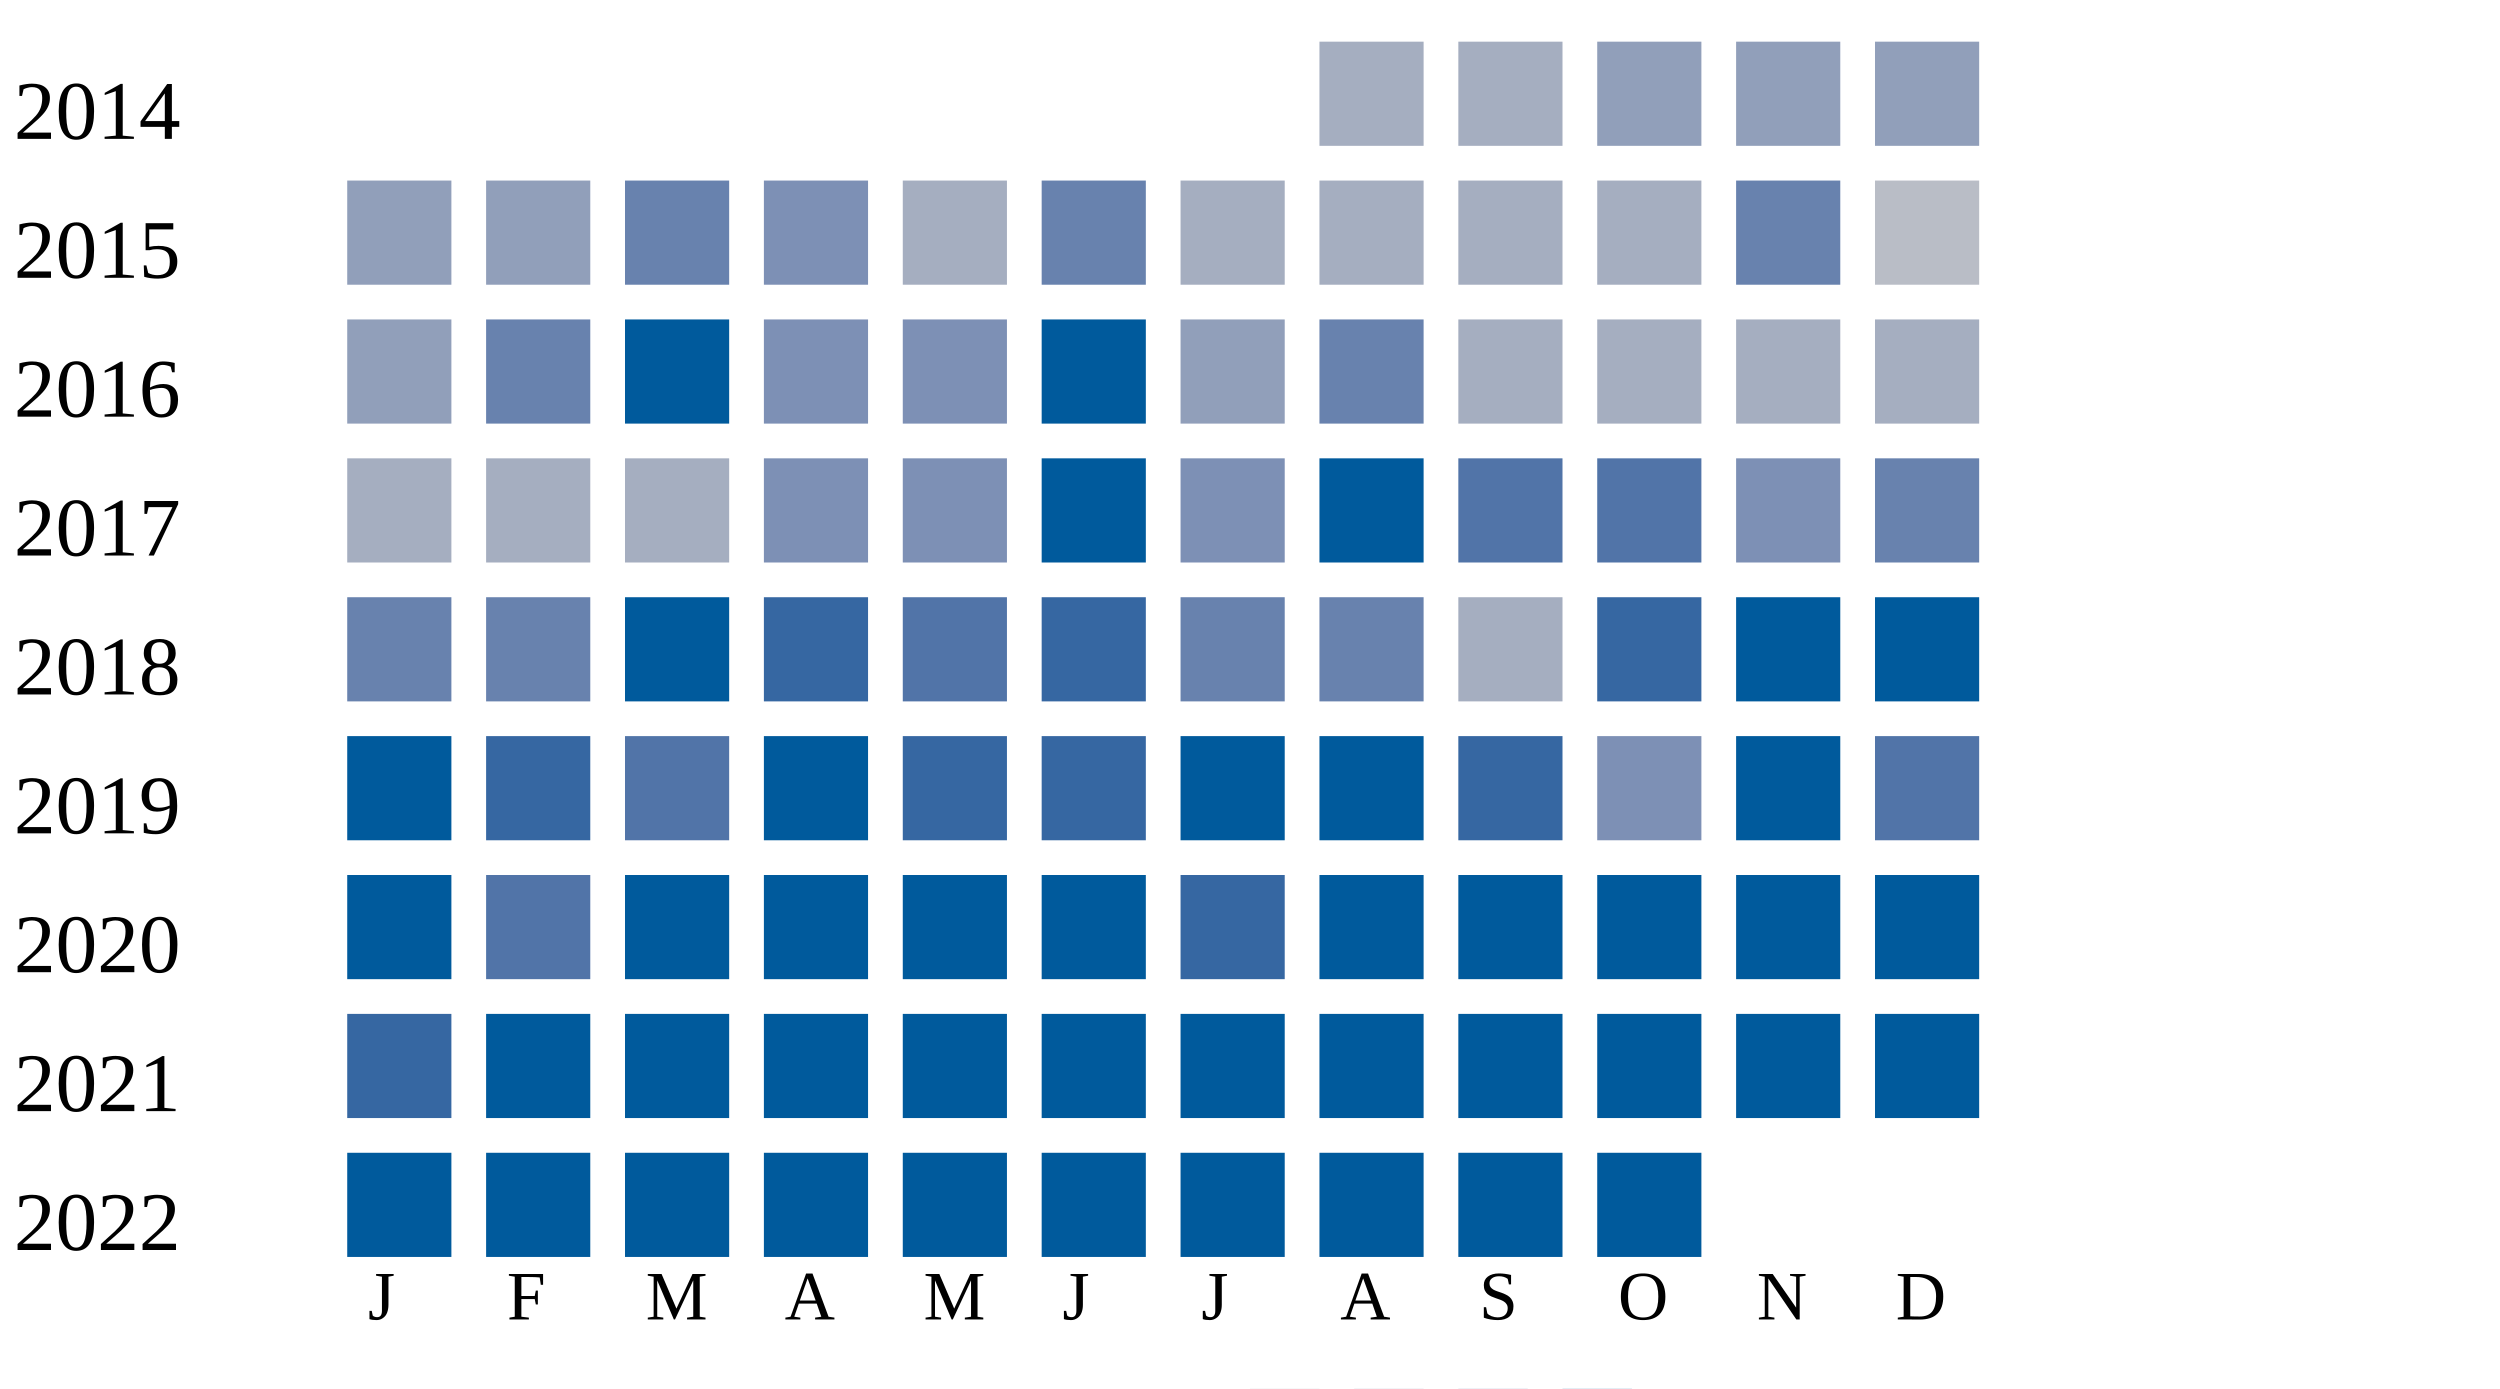
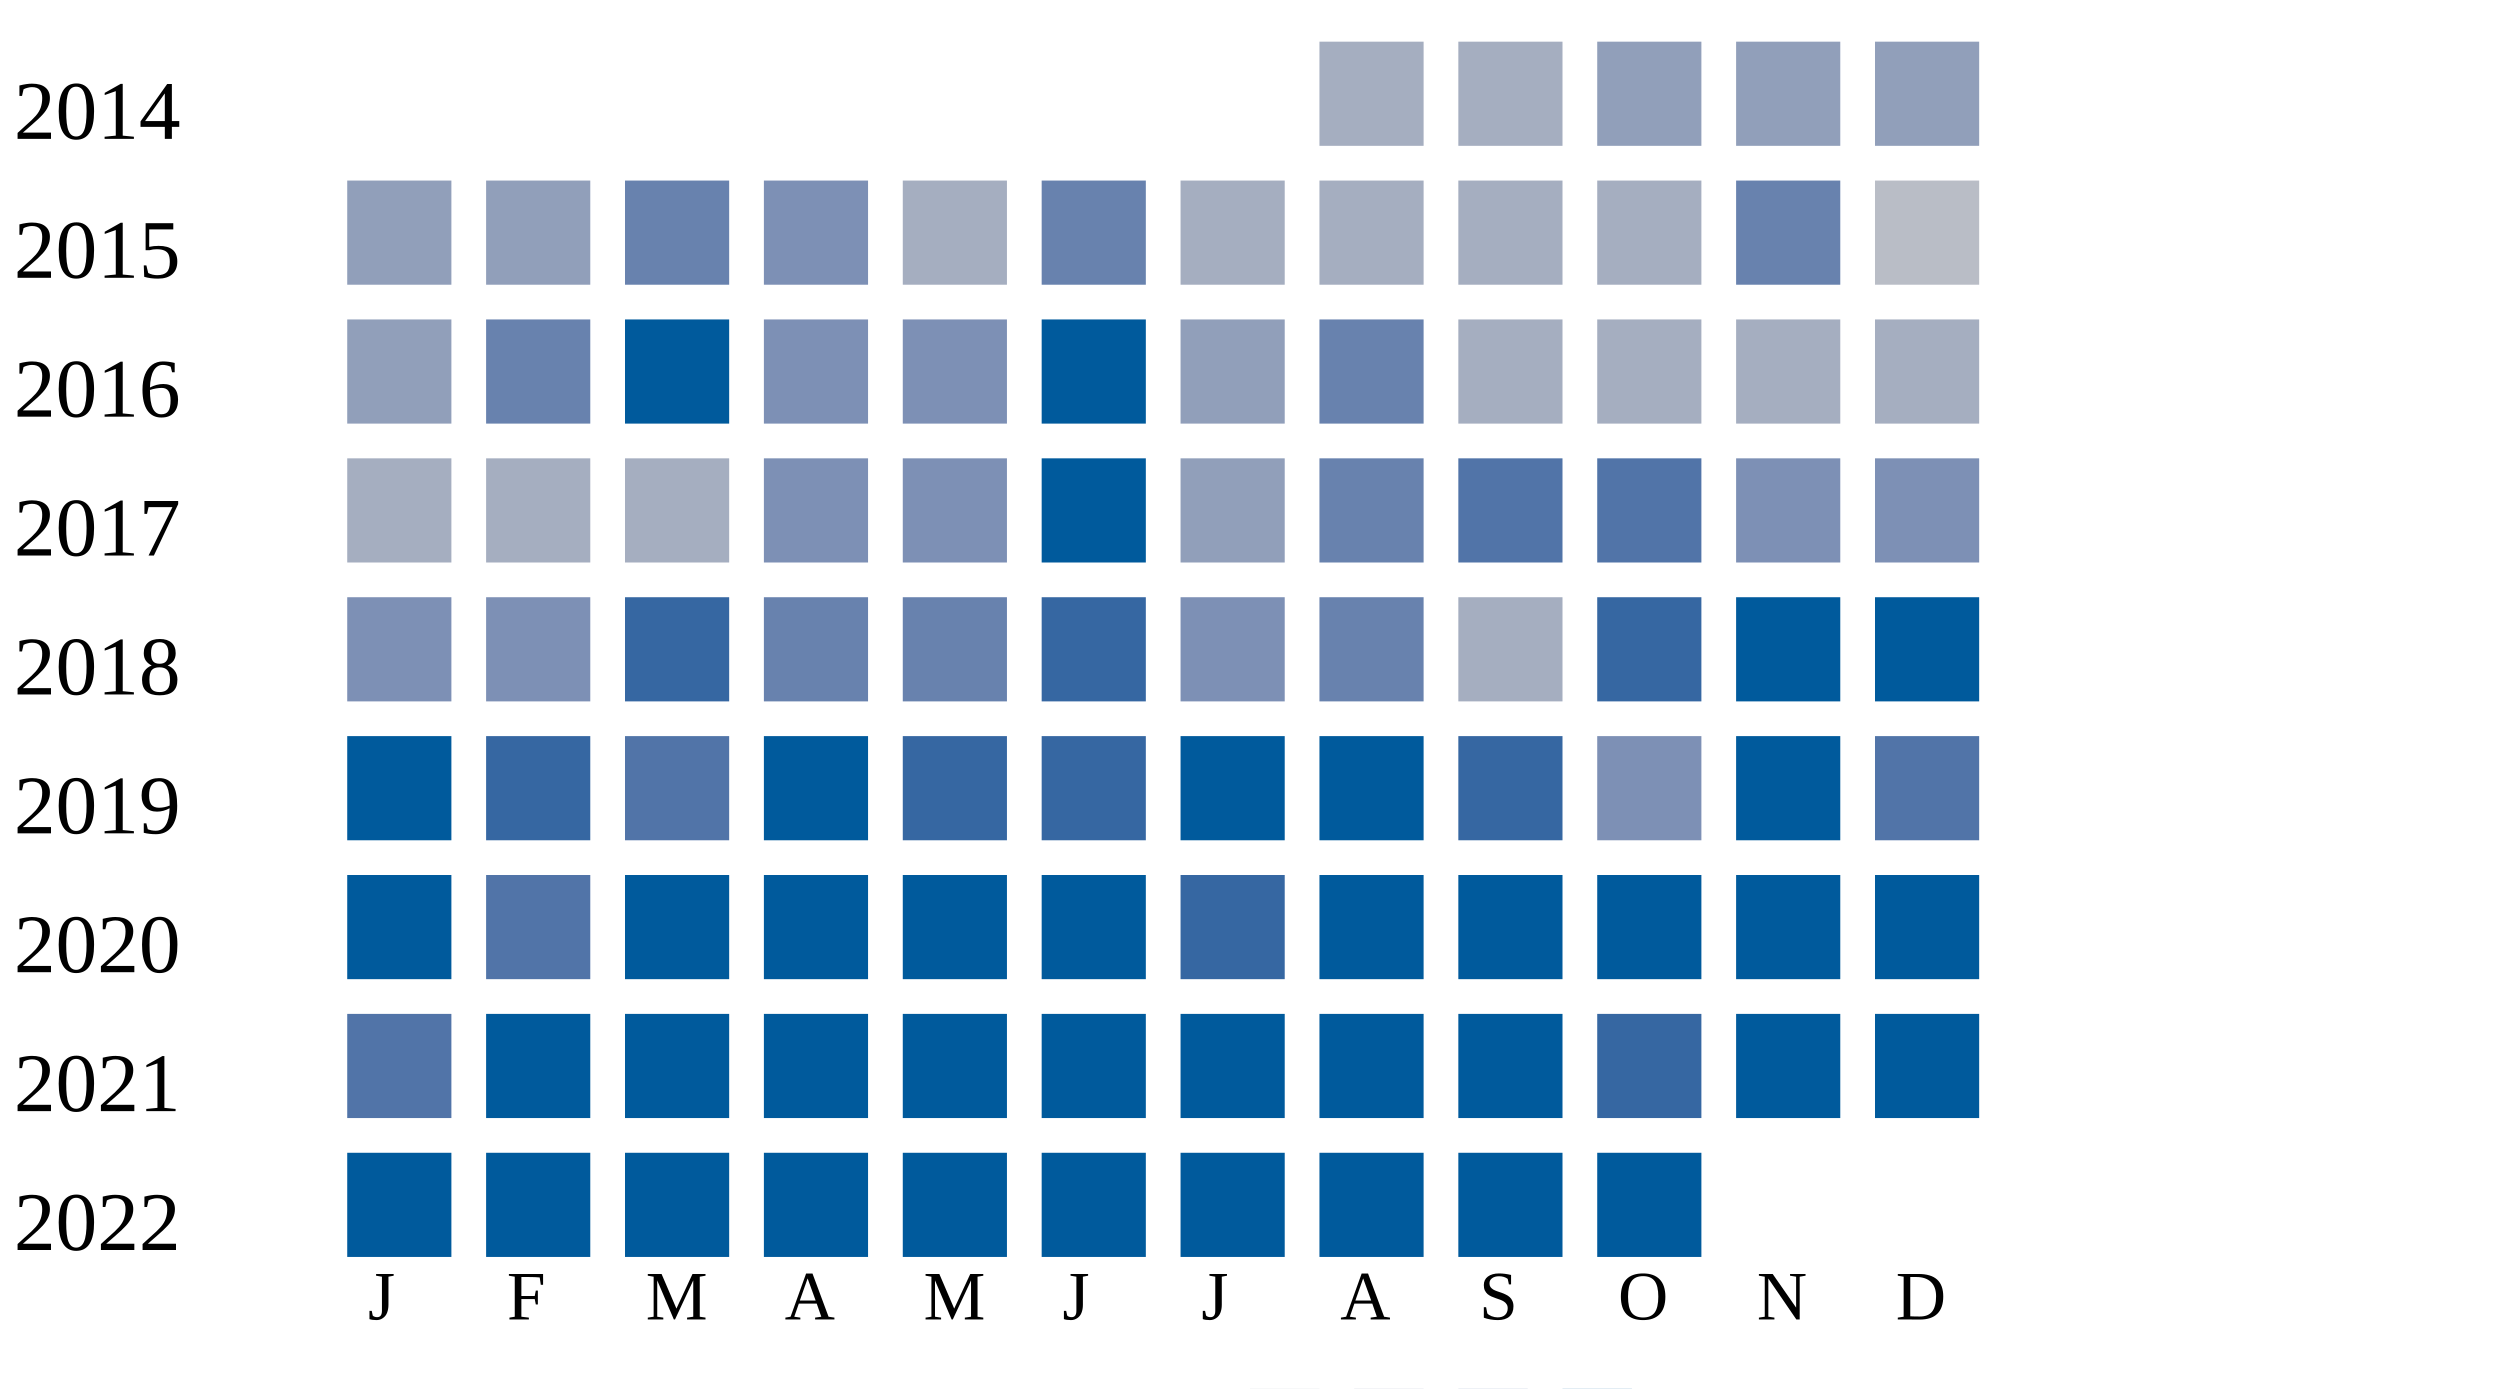
<svg xmlns="http://www.w3.org/2000/svg" width="360" height="200">
  <g transform="translate(0 0)">
    <text x="2" y="20">2014</text>
    <rect x="190" y="6" width="15" height="15" fill="#a5aec0" />
    <rect x="210" y="6" width="15" height="15" fill="#a5aec0" />
    <rect x="230" y="6" width="15" height="15" fill="#919fba" />
    <rect x="250" y="6" width="15" height="15" fill="#919fba" />
    <rect x="270" y="6" width="15" height="15" fill="#919fba" />
  </g>
  <g transform="translate(0 20)">
    <text x="2" y="20">2015</text>
    <rect x="50" y="6" width="15" height="15" fill="#919fba" />
    <rect x="70" y="6" width="15" height="15" fill="#919fba" />
    <rect x="90" y="6" width="15" height="15" fill="#6882ae" />
    <rect x="110" y="6" width="15" height="15" fill="#7d90b5" />
    <rect x="130" y="6" width="15" height="15" fill="#a5aec0" />
    <rect x="150" y="6" width="15" height="15" fill="#6882ae" />
    <rect x="170" y="6" width="15" height="15" fill="#a5aec0" />
    <rect x="190" y="6" width="15" height="15" fill="#a5aec0" />
    <rect x="210" y="6" width="15" height="15" fill="#a5aec0" />
    <rect x="230" y="6" width="15" height="15" fill="#a5aec0" />
    <rect x="250" y="6" width="15" height="15" fill="#6882ae" />
    <rect x="270" y="6" width="15" height="15" fill="#b9bdc6" />
  </g>
  <g transform="translate(0 40)">
    <text x="2" y="20">2016</text>
    <rect x="50" y="6" width="15" height="15" fill="#919fba" />
    <rect x="70" y="6" width="15" height="15" fill="#6882ae" />
    <rect x="90" y="6" width="15" height="15" fill="#005a9c" />
    <rect x="110" y="6" width="15" height="15" fill="#7d90b5" />
    <rect x="130" y="6" width="15" height="15" fill="#7d90b5" />
    <rect x="150" y="6" width="15" height="15" fill="#005a9c" />
    <rect x="170" y="6" width="15" height="15" fill="#919fba" />
    <rect x="190" y="6" width="15" height="15" fill="#6882ae" />
    <rect x="210" y="6" width="15" height="15" fill="#a5aec0" />
    <rect x="230" y="6" width="15" height="15" fill="#a5aec0" />
    <rect x="250" y="6" width="15" height="15" fill="#a5aec0" />
    <rect x="270" y="6" width="15" height="15" fill="#a5aec0" />
  </g>
  <g transform="translate(0 60)">
    <text x="2" y="20">2017</text>
    <rect x="50" y="6" width="15" height="15" fill="#a5aec0" />
    <rect x="70" y="6" width="15" height="15" fill="#a5aec0" />
    <rect x="90" y="6" width="15" height="15" fill="#a5aec0" />
    <rect x="110" y="6" width="15" height="15" fill="#7d90b5" />
    <rect x="130" y="6" width="15" height="15" fill="#7d90b5" />
    <rect x="150" y="6" width="15" height="15" fill="#005a9c" />
-     <rect x="170" y="6" width="15" height="15" fill="#7d90b5" />
-     <rect x="190" y="6" width="15" height="15" fill="#005a9c" />
+     <rect x="170" y="6" width="15" height="15" fill="#919fba" />
+     <rect x="190" y="6" width="15" height="15" fill="#6882ae" />
    <rect x="210" y="6" width="15" height="15" fill="#5174a8" />
    <rect x="230" y="6" width="15" height="15" fill="#5174a8" />
    <rect x="250" y="6" width="15" height="15" fill="#7d90b5" />
-     <rect x="270" y="6" width="15" height="15" fill="#6882ae" />
+     <rect x="270" y="6" width="15" height="15" fill="#7d90b5" />
  </g>
  <g transform="translate(0 80)">
    <text x="2" y="20">2018</text>
-     <rect x="50" y="6" width="15" height="15" fill="#6882ae" />
-     <rect x="70" y="6" width="15" height="15" fill="#6882ae" />
-     <rect x="90" y="6" width="15" height="15" fill="#005a9c" />
-     <rect x="110" y="6" width="15" height="15" fill="#3667a2" />
-     <rect x="130" y="6" width="15" height="15" fill="#5174a8" />
+     <rect x="50" y="6" width="15" height="15" fill="#7d90b5" />
+     <rect x="70" y="6" width="15" height="15" fill="#7d90b5" />
+     <rect x="90" y="6" width="15" height="15" fill="#3667a2" />
+     <rect x="110" y="6" width="15" height="15" fill="#6882ae" />
+     <rect x="130" y="6" width="15" height="15" fill="#6882ae" />
    <rect x="150" y="6" width="15" height="15" fill="#3667a2" />
-     <rect x="170" y="6" width="15" height="15" fill="#6882ae" />
+     <rect x="170" y="6" width="15" height="15" fill="#7d90b5" />
    <rect x="190" y="6" width="15" height="15" fill="#6882ae" />
    <rect x="210" y="6" width="15" height="15" fill="#a5aec0" />
    <rect x="230" y="6" width="15" height="15" fill="#3667a2" />
    <rect x="250" y="6" width="15" height="15" fill="#005a9c" />
    <rect x="270" y="6" width="15" height="15" fill="#005a9c" />
  </g>
  <g transform="translate(0 100)">
    <text x="2" y="20">2019</text>
    <rect x="50" y="6" width="15" height="15" fill="#005a9c" />
    <rect x="70" y="6" width="15" height="15" fill="#3667a2" />
    <rect x="90" y="6" width="15" height="15" fill="#5174a8" />
    <rect x="110" y="6" width="15" height="15" fill="#005a9c" />
    <rect x="130" y="6" width="15" height="15" fill="#3667a2" />
    <rect x="150" y="6" width="15" height="15" fill="#3667a2" />
    <rect x="170" y="6" width="15" height="15" fill="#005a9c" />
    <rect x="190" y="6" width="15" height="15" fill="#005a9c" />
    <rect x="210" y="6" width="15" height="15" fill="#3667a2" />
    <rect x="230" y="6" width="15" height="15" fill="#7d90b5" />
    <rect x="250" y="6" width="15" height="15" fill="#005a9c" />
    <rect x="270" y="6" width="15" height="15" fill="#5174a8" />
  </g>
  <g transform="translate(0 120)">
    <text x="2" y="20">2020</text>
    <rect x="50" y="6" width="15" height="15" fill="#005a9c" />
    <rect x="70" y="6" width="15" height="15" fill="#5174a8" />
    <rect x="90" y="6" width="15" height="15" fill="#005a9c" />
    <rect x="110" y="6" width="15" height="15" fill="#005a9c" />
    <rect x="130" y="6" width="15" height="15" fill="#005a9c" />
    <rect x="150" y="6" width="15" height="15" fill="#005a9c" />
    <rect x="170" y="6" width="15" height="15" fill="#3667a2" />
    <rect x="190" y="6" width="15" height="15" fill="#005a9c" />
    <rect x="210" y="6" width="15" height="15" fill="#005a9c" />
    <rect x="230" y="6" width="15" height="15" fill="#005a9c" />
    <rect x="250" y="6" width="15" height="15" fill="#005a9c" />
    <rect x="270" y="6" width="15" height="15" fill="#005a9c" />
  </g>
  <g transform="translate(0 140)">
    <text x="2" y="20">2021</text>
-     <rect x="50" y="6" width="15" height="15" fill="#3667a2" />
+     <rect x="50" y="6" width="15" height="15" fill="#5174a8" />
    <rect x="70" y="6" width="15" height="15" fill="#005a9c" />
    <rect x="90" y="6" width="15" height="15" fill="#005a9c" />
    <rect x="110" y="6" width="15" height="15" fill="#005a9c" />
    <rect x="130" y="6" width="15" height="15" fill="#005a9c" />
    <rect x="150" y="6" width="15" height="15" fill="#005a9c" />
    <rect x="170" y="6" width="15" height="15" fill="#005a9c" />
    <rect x="190" y="6" width="15" height="15" fill="#005a9c" />
    <rect x="210" y="6" width="15" height="15" fill="#005a9c" />
-     <rect x="230" y="6" width="15" height="15" fill="#005a9c" />
+     <rect x="230" y="6" width="15" height="15" fill="#3667a2" />
    <rect x="250" y="6" width="15" height="15" fill="#005a9c" />
    <rect x="270" y="6" width="15" height="15" fill="#005a9c" />
  </g>
  <g transform="translate(0 160)">
    <text x="2" y="20">2022</text>
    <rect x="50" y="6" width="15" height="15" fill="#005a9c" />
    <rect x="70" y="6" width="15" height="15" fill="#005a9c" />
    <rect x="90" y="6" width="15" height="15" fill="#005a9c" />
    <rect x="110" y="6" width="15" height="15" fill="#005a9c" />
    <rect x="130" y="6" width="15" height="15" fill="#005a9c" />
    <rect x="150" y="6" width="15" height="15" fill="#005a9c" />
    <rect x="170" y="6" width="15" height="15" fill="#005a9c" />
    <rect x="190" y="6" width="15" height="15" fill="#005a9c" />
    <rect x="210" y="6" width="15" height="15" fill="#005a9c" />
    <rect x="230" y="6" width="15" height="15" fill="#005a9c" />
  </g>
  <text style="font-size: 10px; text-align: center" x="53" y="190">J</text>
  <text style="font-size: 10px; text-align: center" x="73" y="190">F</text>
  <text style="font-size: 10px; text-align: center" x="93" y="190">M</text>
  <text style="font-size: 10px; text-align: center" x="113" y="190">A</text>
  <text style="font-size: 10px; text-align: center" x="133" y="190">M</text>
  <text style="font-size: 10px; text-align: center" x="153" y="190">J</text>
  <text style="font-size: 10px; text-align: center" x="173" y="190">J</text>
  <text style="font-size: 10px; text-align: center" x="193" y="190">A</text>
  <text style="font-size: 10px; text-align: center" x="213" y="190">S</text>
  <text style="font-size: 10px; text-align: center" x="233" y="190">O</text>
  <text style="font-size: 10px; text-align: center" x="253" y="190">N</text>
  <text style="font-size: 10px; text-align: center" x="273" y="190">D</text>
  <text style="font-size: 10px;" x="155" y="209">Less</text>
  <rect fill="#b9bdc6" width="10" height="10" x="180" y="200" />
  <rect fill="#919fba" width="10" height="10" x="195" y="200" />
  <rect fill="#6882ae" width="10" height="10" x="210" y="200" />
  <rect fill="#005a9c" width="10" height="10" x="225" y="200" />
  <text x="240" y="209" style="font-size: 10px;">More</text>
</svg>
